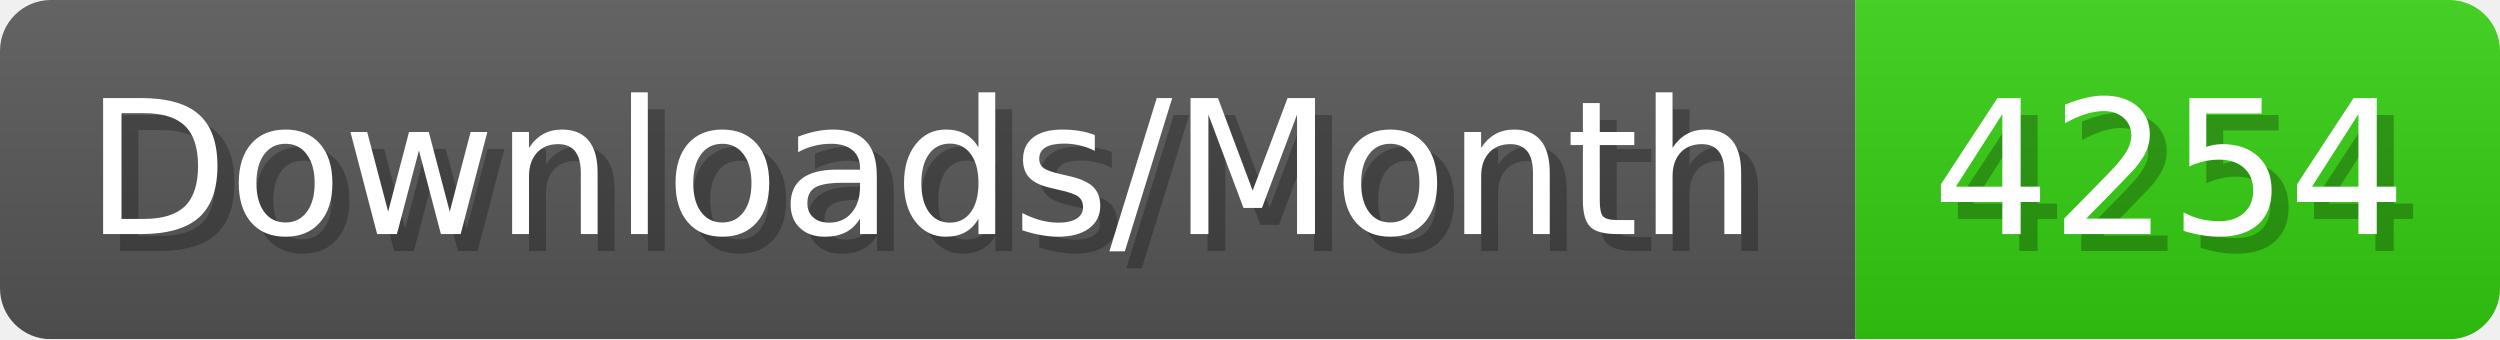
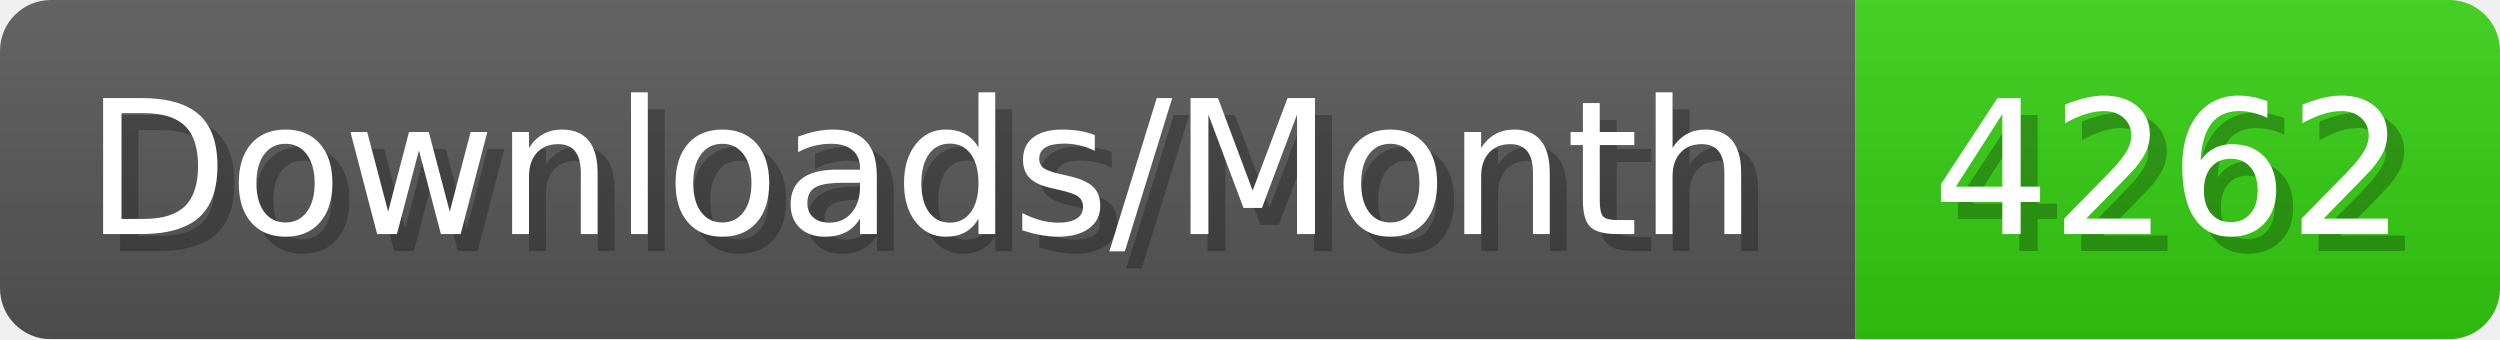
- <svg xmlns="http://www.w3.org/2000/svg" width="147.4" height="20" viewBox="0 0 1474 200" role="img" aria-label="Downloads/Month: 4254">
+ <svg xmlns="http://www.w3.org/2000/svg" width="147.4" height="20" viewBox="0 0 1474 200" role="img" aria-label="Downloads/Month: 4262">
  <linearGradient id="YlXUI" x2="0" y2="100%">
    <stop offset="0" stop-opacity=".1" stop-color="#EEE" />
    <stop offset="1" stop-opacity=".1" />
  </linearGradient>
  <mask id="JHhop">
    <rect width="1474" height="200" rx="30" fill="#FFF" />
  </mask>
  <g mask="url(#JHhop)">
    <rect width="1094" height="200" fill="#555" />
    <rect width="380" height="200" fill="#3C1" x="1094" />
    <rect width="1474" height="200" fill="url(#YlXUI)" />
  </g>
  <g aria-hidden="true" fill="#fff" text-anchor="start" font-family="Verdana,DejaVu Sans,sans-serif" font-size="110">
    <text x="60" y="148" textLength="994" fill="#000" opacity="0.25">Downloads/Month</text>
    <text x="50" y="138" textLength="994">Downloads/Month</text>
-     <text x="1149" y="148" textLength="280" fill="#000" opacity="0.25">4254</text>
-     <text x="1139" y="138" textLength="280">4254</text>
+     <text x="1149" y="148" textLength="280" fill="#000" opacity="0.25">4262</text>
+     <text x="1139" y="138" textLength="280">4262</text>
  </g>
</svg>
